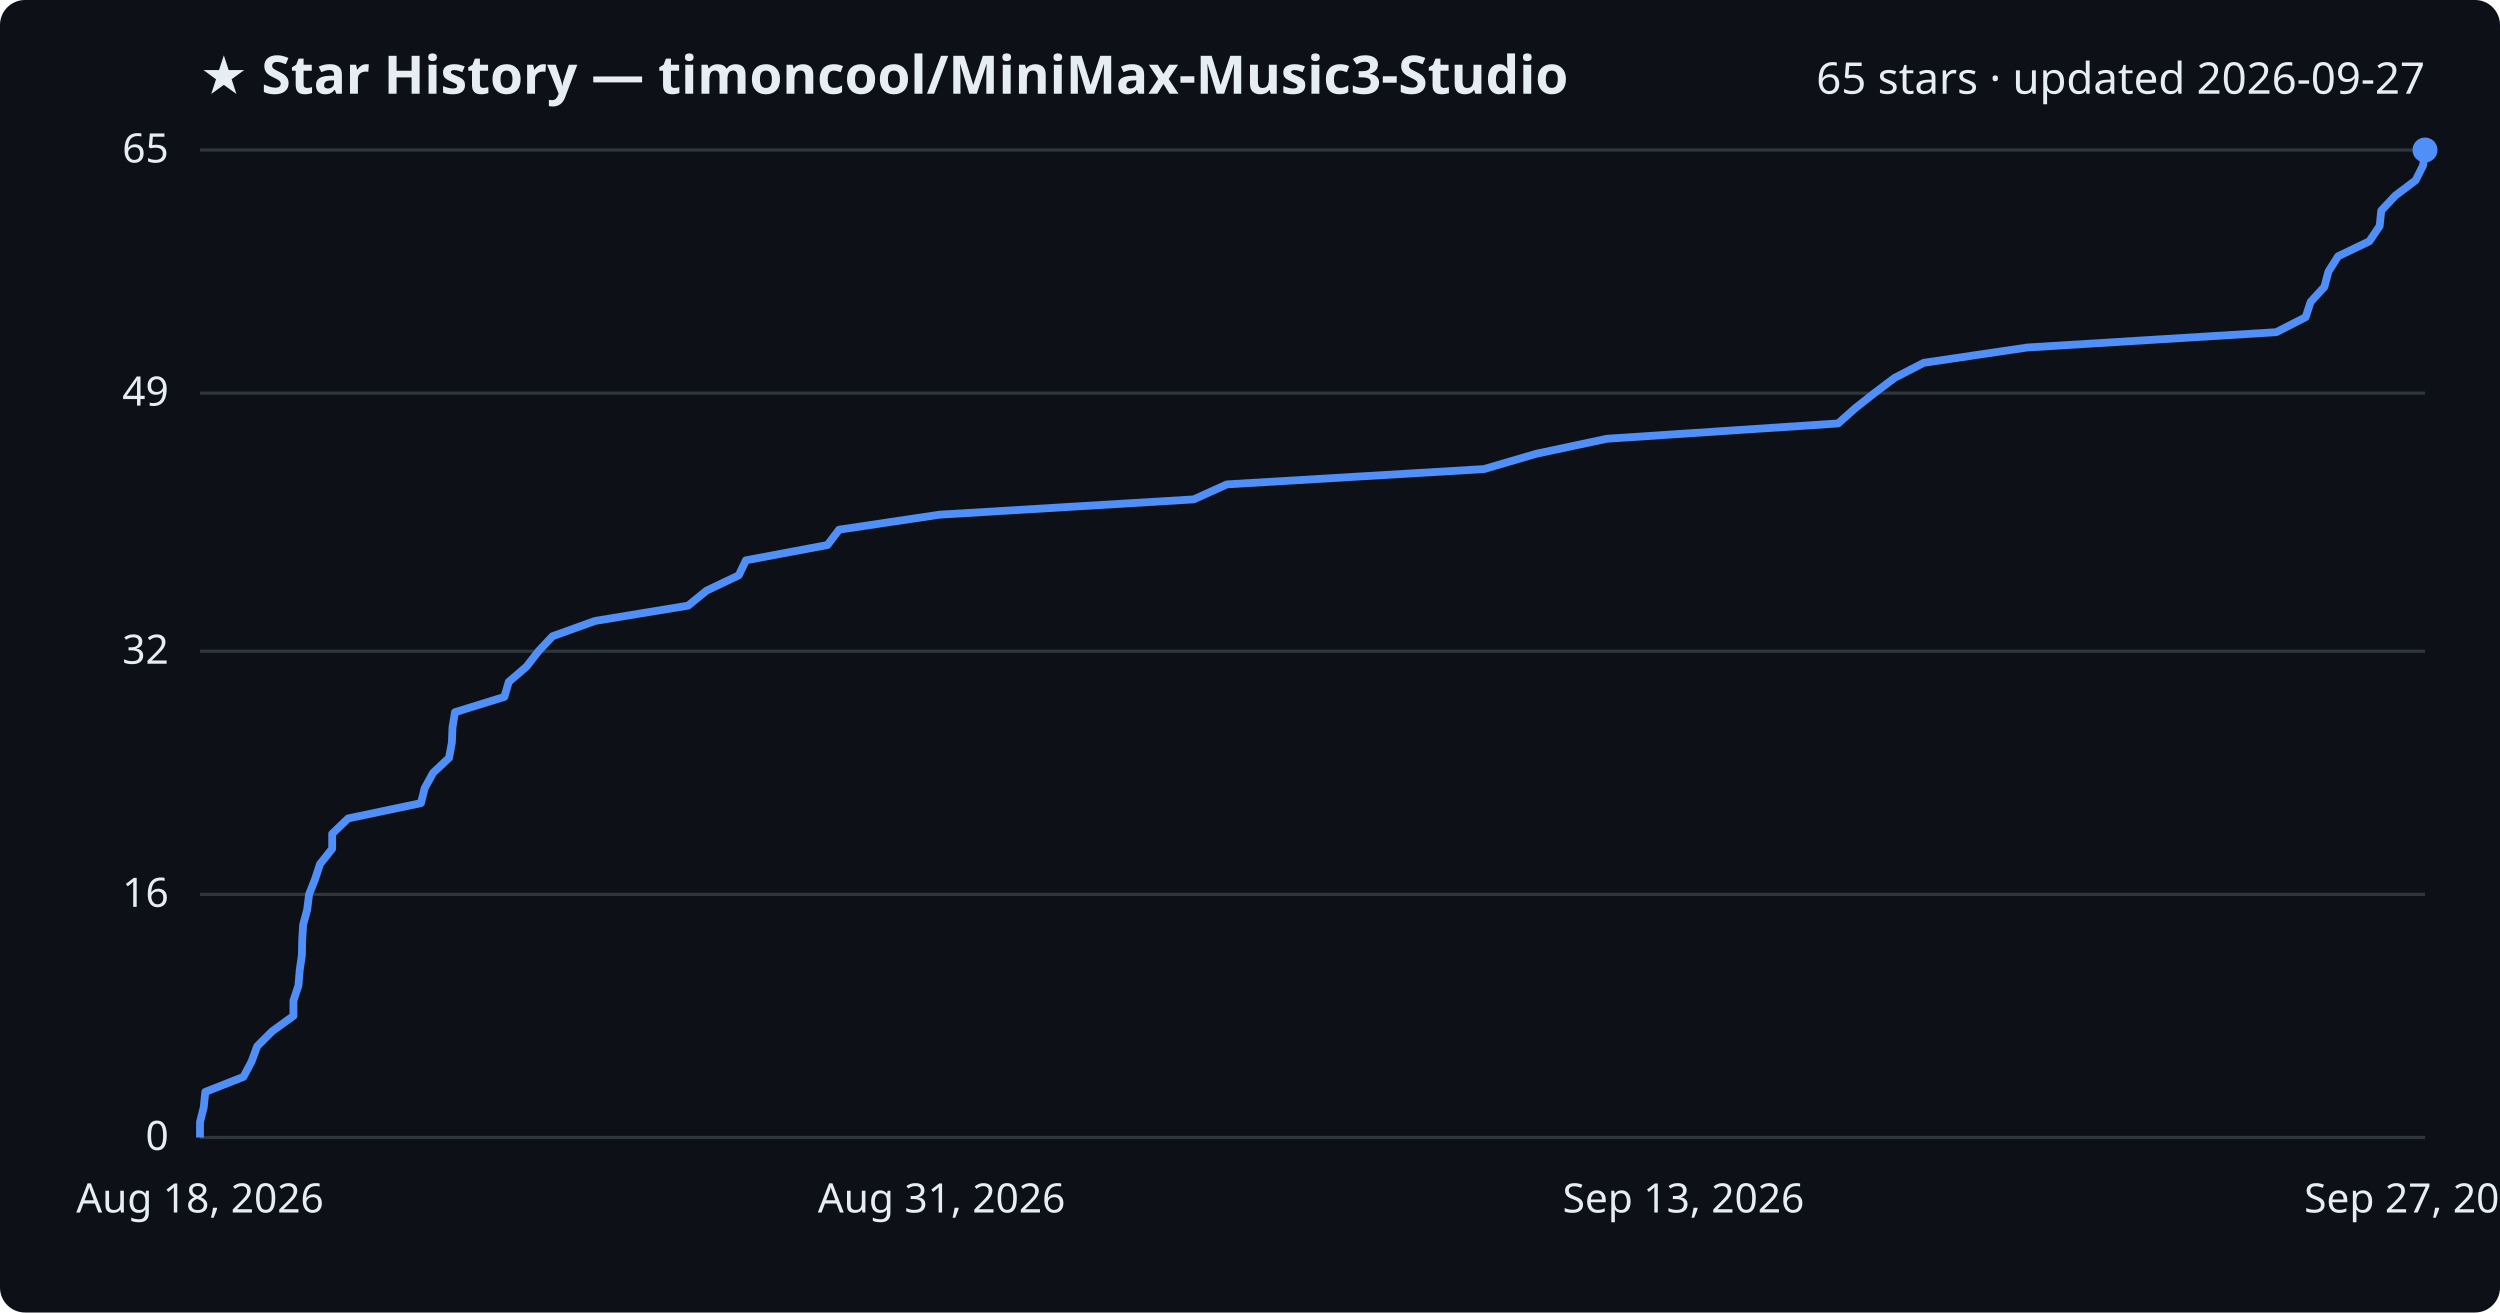
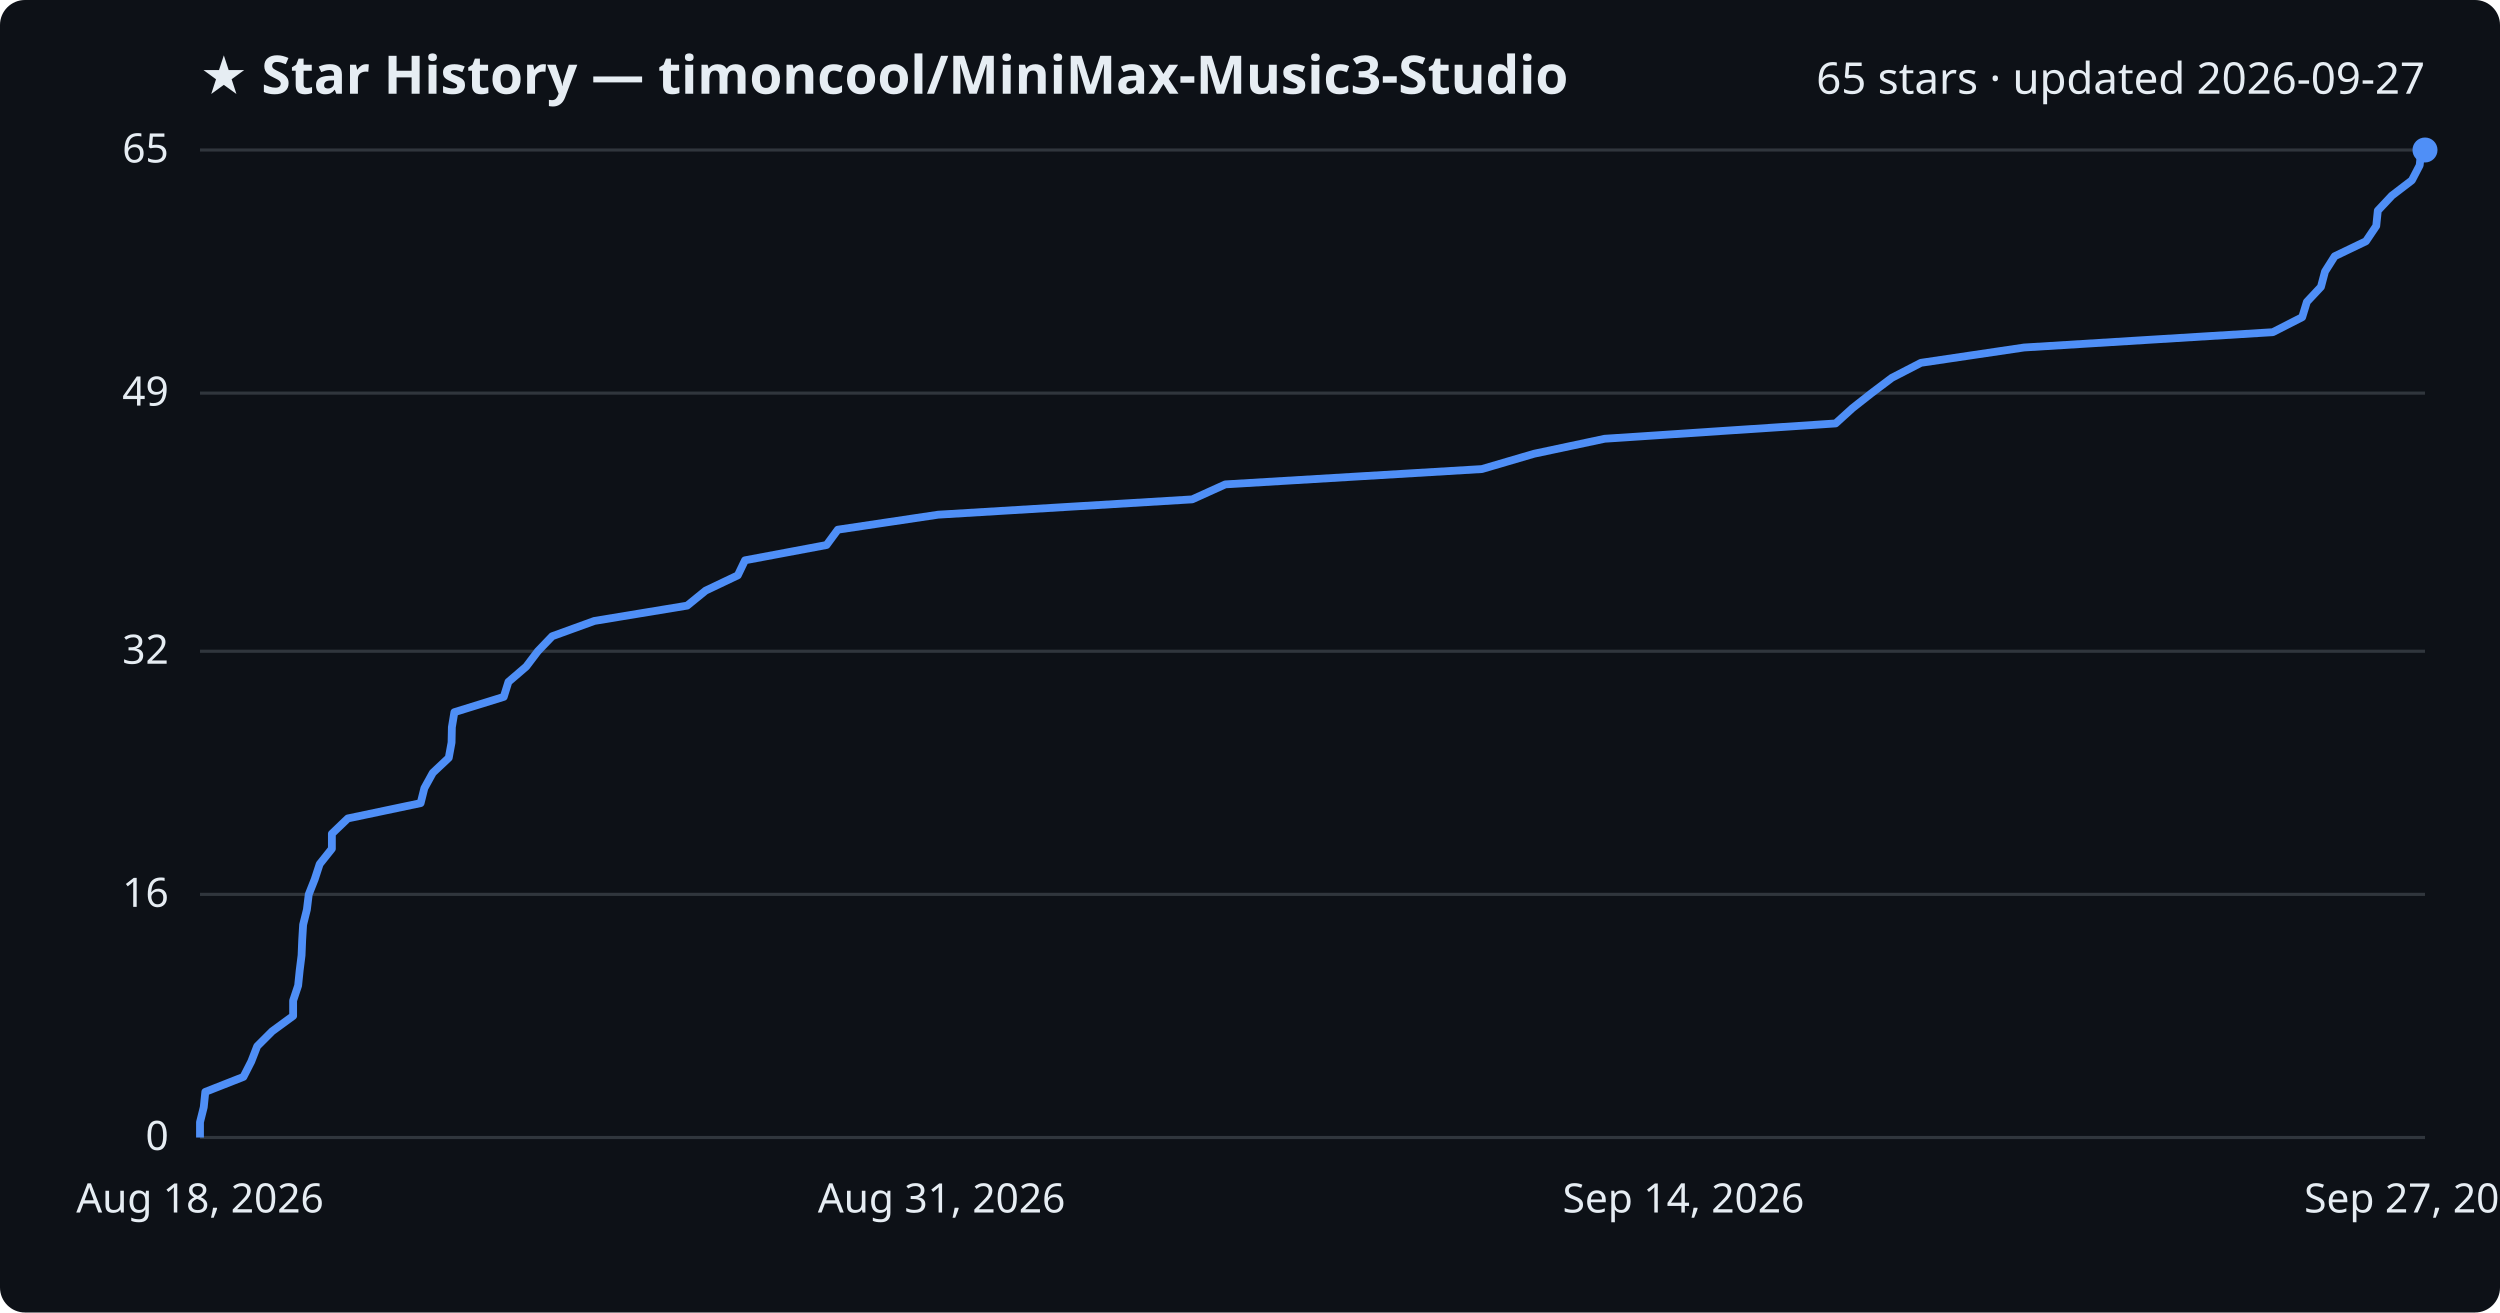
<svg xmlns="http://www.w3.org/2000/svg" viewBox="0 0 800 420" font-family="Segoe UI, sans-serif">
  <rect width="800" height="420" fill="#0d1117" rx="8" />
  <text x="64" y="30" fill="#e6edf3" font-size="17" font-weight="700">★ Star History — timoncool/MiniMax-Music3-Studio</text>
  <text x="776" y="30" fill="#e6edf3" font-size="14" text-anchor="end">65 stars · updated 2026-09-27</text>
  <line x1="64" y1="364.0" x2="776" y2="364.0" stroke="#30363d" stroke-width="1" />
  <text x="54" y="368.0" fill="#e6edf3" font-size="13" text-anchor="end">0</text>
  <line x1="64" y1="286.2" x2="776" y2="286.2" stroke="#30363d" stroke-width="1" />
  <text x="54" y="290.2" fill="#e6edf3" font-size="13" text-anchor="end">16</text>
  <line x1="64" y1="208.4" x2="776" y2="208.4" stroke="#30363d" stroke-width="1" />
  <text x="54" y="212.4" fill="#e6edf3" font-size="13" text-anchor="end">32</text>
  <line x1="64" y1="125.8" x2="776" y2="125.8" stroke="#30363d" stroke-width="1" />
  <text x="54" y="129.8" fill="#e6edf3" font-size="13" text-anchor="end">49</text>
  <line x1="64" y1="48.0" x2="776" y2="48.0" stroke="#30363d" stroke-width="1" />
  <text x="54" y="52.0" fill="#e6edf3" font-size="13" text-anchor="end">65</text>
-   <path d="M64.0,364.0 L64.0,359.1 L65.2,354.3 L65.7,349.4 L77.9,344.6 L80.5,339.7 L82.3,334.8 L87.1,330.0 L93.9,325.1 L93.9,320.2 L95.5,315.4 L95.9,310.5 L96.6,305.7 L96.7,300.8 L97.0,295.9 L98.3,291.1 L98.9,286.2 L100.8,281.4 L102.4,276.5 L106.3,271.6 L106.3,266.8 L111.4,261.9 L134.7,257.0 L135.9,252.2 L138.6,247.3 L143.7,242.5 L144.6,237.6 L144.8,232.7 L145.6,227.9 L161.4,223.0 L162.8,218.2 L168.5,213.3 L172.3,208.4 L176.8,203.6 L190.4,198.7 L220.2,193.8 L226.1,189.0 L236.4,184.1 L238.7,179.3 L264.8,174.4 L268.5,169.5 L300.6,164.7 L382.0,159.8 L392.6,155.0 L474.9,150.1 L491.6,145.2 L514.2,140.4 L588.2,135.5 L593.7,130.6 L599.8,125.8 L606.3,120.9 L615.6,116.1 L648.7,111.2 L728.4,106.3 L737.8,101.5 L739.4,96.6 L743.8,91.8 L745.1,86.9 L748.2,82.0 L758.2,77.2 L761.5,72.3 L762.0,67.4 L766.5,62.6 L773.0,57.7 L775.4,52.9 L776.0,48.0 L776.0,48.0" fill="none" stroke="#4f8ff7" stroke-width="2.5" stroke-linejoin="round" />
+   <path d="M64.0,364.0 L64.0,359.1 L65.2,354.3 L65.7,349.4 L77.9,344.6 L80.4,339.7 L82.3,334.8 L87.1,330.0 L93.8,325.1 L93.8,320.2 L95.4,315.4 L95.9,310.5 L96.5,305.7 L96.7,300.8 L97.0,295.9 L98.2,291.1 L98.8,286.2 L100.7,281.4 L102.3,276.5 L106.2,271.6 L106.2,266.8 L111.3,261.9 L134.6,257.0 L135.8,252.2 L138.5,247.3 L143.6,242.5 L144.5,237.6 L144.6,232.7 L145.4,227.9 L161.2,223.0 L162.7,218.2 L168.4,213.3 L172.1,208.4 L176.7,203.6 L190.2,198.7 L219.9,193.8 L225.8,189.0 L236.1,184.1 L238.4,179.3 L264.5,174.4 L268.1,169.5 L300.2,164.7 L381.5,159.8 L392.1,155.0 L474.2,150.1 L490.9,145.2 L513.5,140.4 L587.4,135.5 L592.8,130.6 L598.9,125.8 L605.4,120.9 L614.7,116.1 L647.7,111.2 L727.3,106.3 L736.7,101.5 L738.2,96.6 L742.7,91.8 L744.0,86.9 L747.1,82.0 L757.1,77.2 L760.4,72.3 L760.9,67.4 L765.4,62.6 L771.8,57.7 L774.3,52.9 L774.8,48.0 L776.0,48.0" fill="none" stroke="#4f8ff7" stroke-width="2.5" stroke-linejoin="round" />
  <circle cx="776.0" cy="48.0" r="4" fill="#4f8ff7" />
  <text x="64.0" y="388" fill="#e6edf3" font-size="13" text-anchor="middle">Aug 18, 2026</text>
  <text x="301.3" y="388" fill="#e6edf3" font-size="13" text-anchor="middle">Aug 31, 2026</text>
-   <text x="538.7" y="388" fill="#e6edf3" font-size="13" text-anchor="middle">Sep 13, 2026</text>
+   <text x="538.7" y="388" fill="#e6edf3" font-size="13" text-anchor="middle">Sep 14, 2026</text>
  <text x="776.0" y="388" fill="#e6edf3" font-size="13" text-anchor="middle">Sep 27, 2026</text>
</svg>
